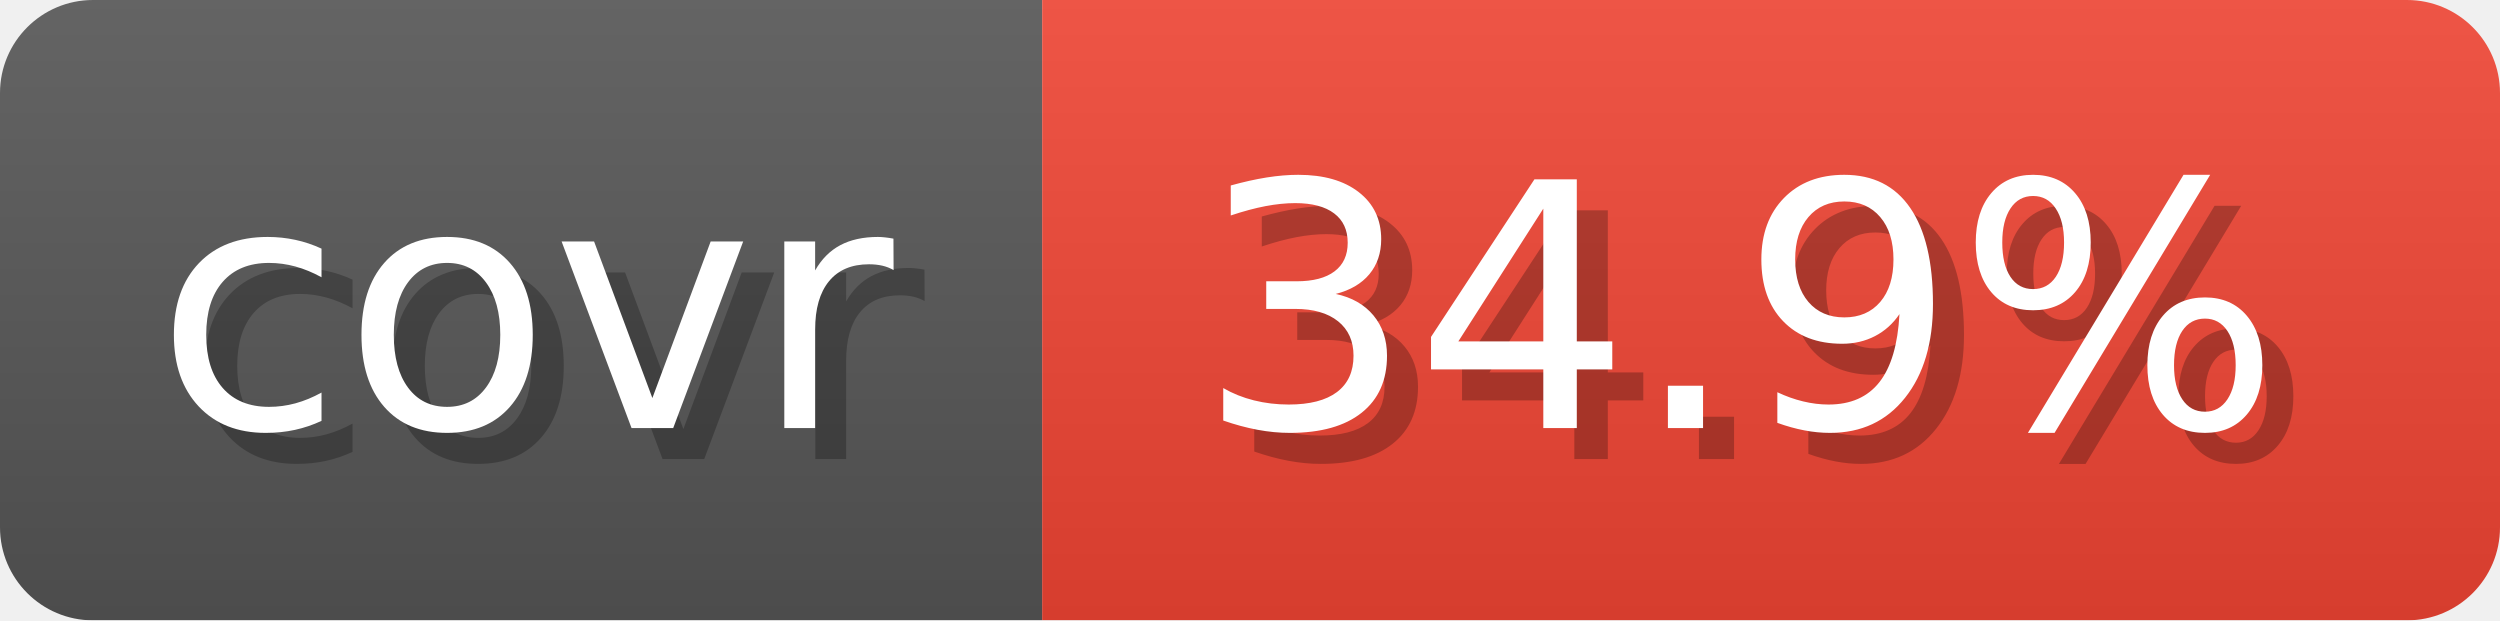
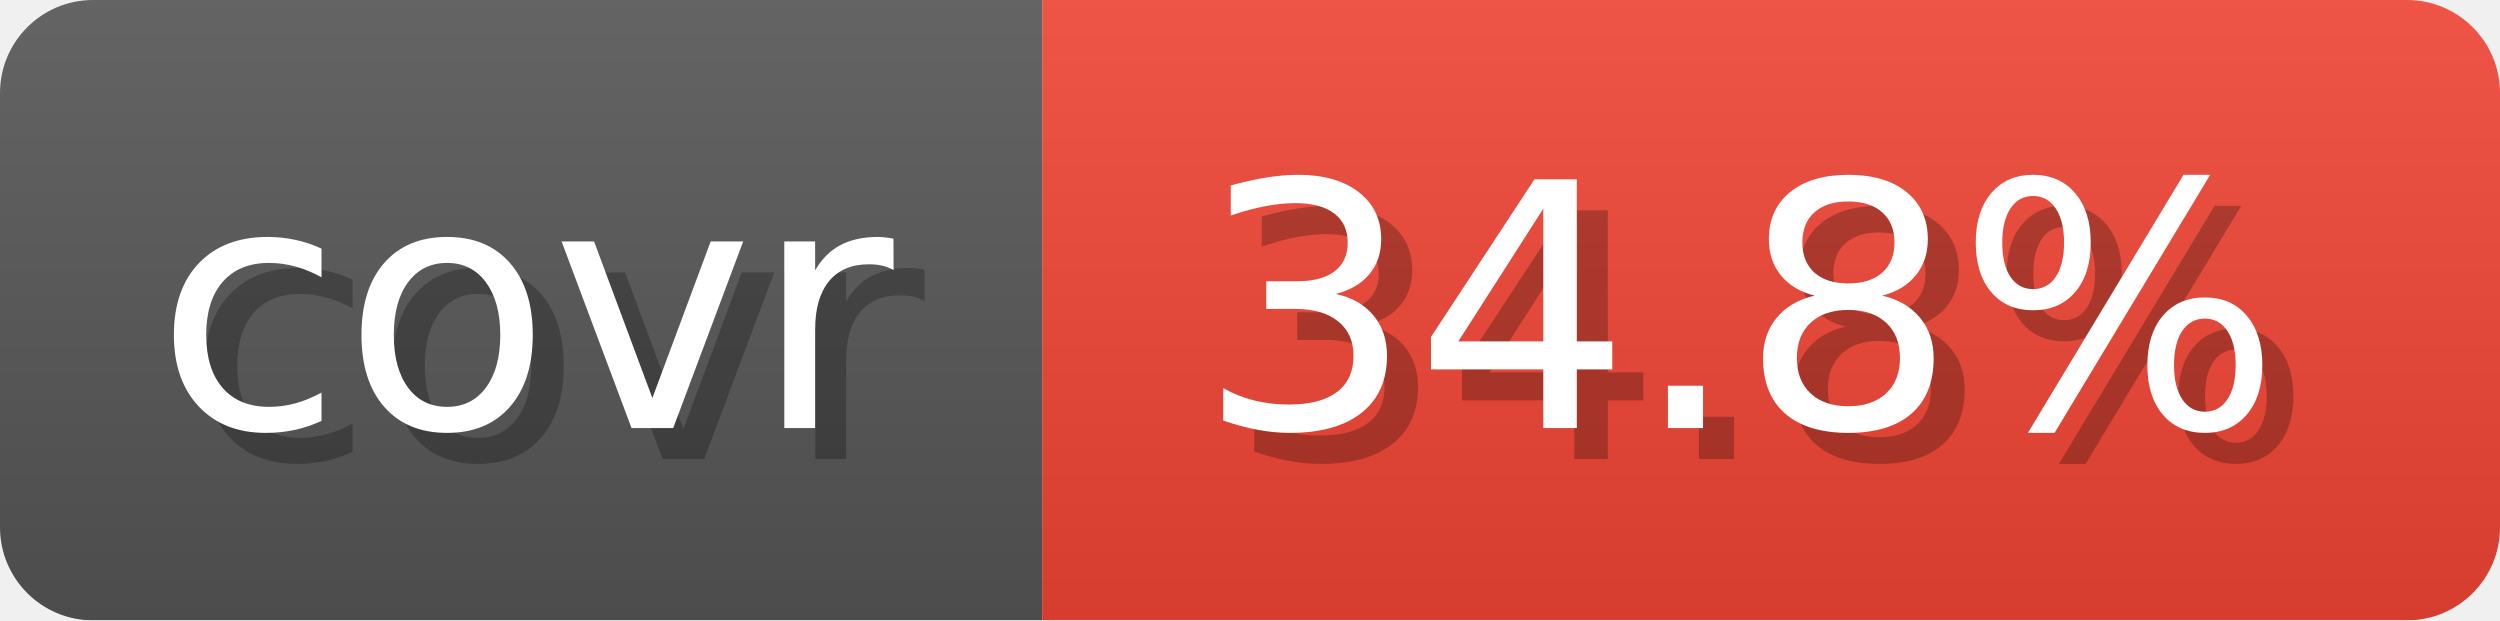
- <svg xmlns="http://www.w3.org/2000/svg" width="80.6" height="20" viewBox="0 0 806 200" role="img" aria-label="covr: 34.9%">
+ <svg xmlns="http://www.w3.org/2000/svg" width="80.6" height="20" viewBox="0 0 806 200" role="img" aria-label="covr: 34.8%">
  <linearGradient id="gradient" x2="0" y2="100%">
    <stop offset="0" stop-opacity=".1" stop-color="#EEE" />
    <stop offset="1" stop-opacity=".1" />
  </linearGradient>
  <mask id="round">
    <rect width="806" height="200" rx="30" fill="#FFF" />
  </mask>
  <g mask="url(#round)">
    <rect width="336" height="200" fill="#555" />
    <rect x="336" width="470" height="200" fill="#E43" />
    <rect width="806" height="200" fill="url(#gradient)" />
  </g>
  <g aria-hidden="true" text-anchor="start" font-family="Verdana,DejaVu Sans,sans-serif" font-size="110">
    <text x="60" y="148" textLength="236" fill="#000" opacity="0.25">covr</text>
    <text x="50" y="138" textLength="236" fill="#fff">covr</text>
-     <text x="396" y="148" textLength="370" fill="#000" opacity="0.25">34.9%</text>
-     <text x="386" y="138" textLength="370" fill="#fff">34.9%</text>
+     <text x="396" y="148" textLength="370" fill="#000" opacity="0.25">34.8%</text>
+     <text x="386" y="138" textLength="370" fill="#fff">34.8%</text>
  </g>
</svg>
